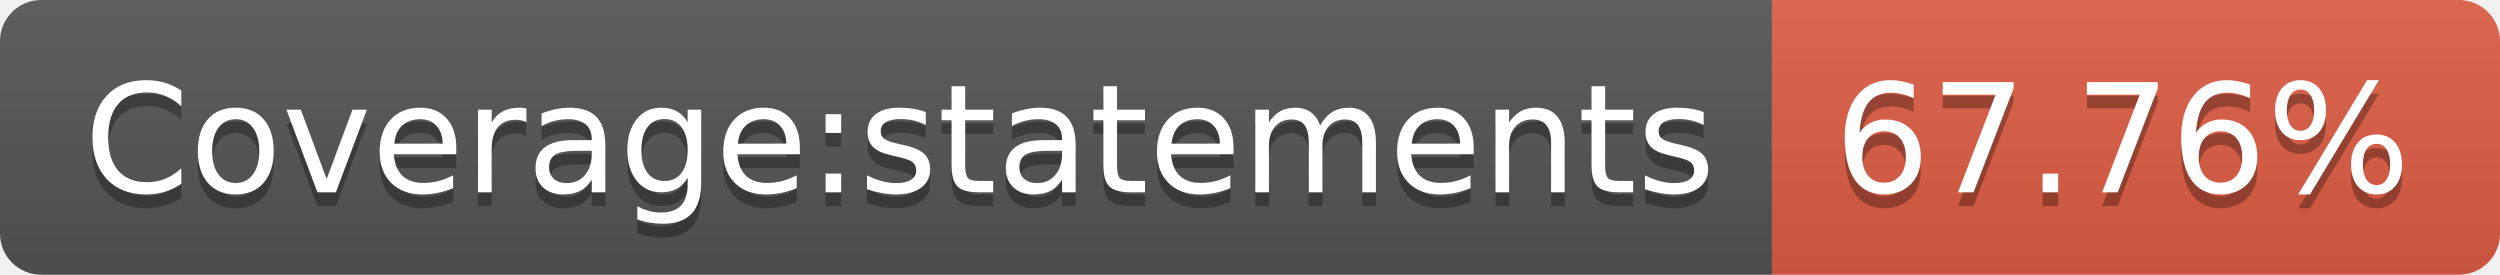
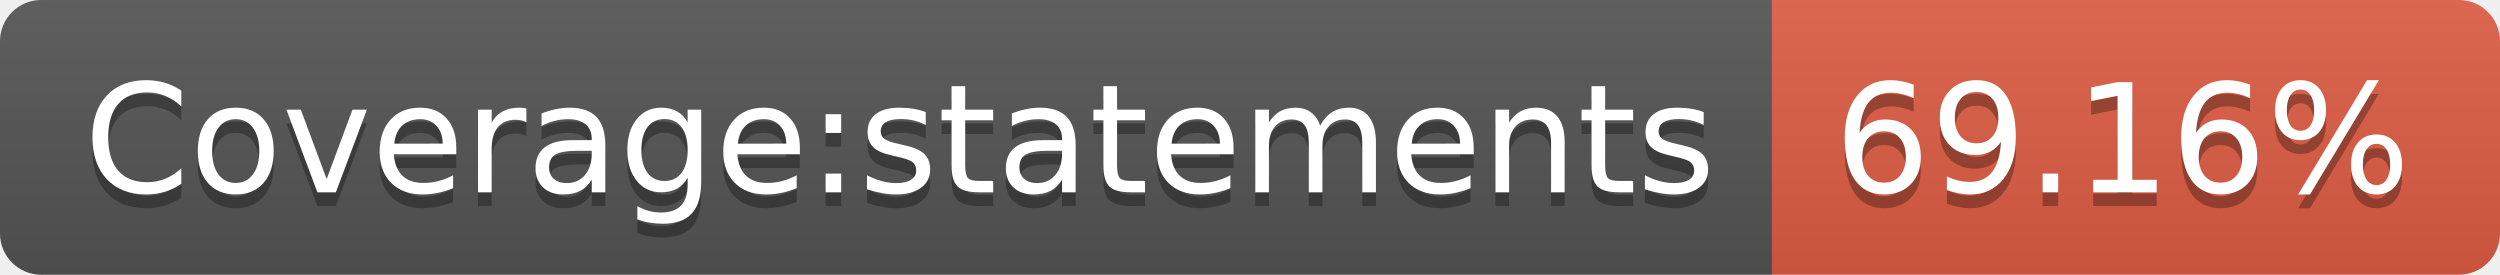
- <svg xmlns="http://www.w3.org/2000/svg" width="182" height="20" role="img" aria-label="Coverage:statements: 67.76%">
+ <svg xmlns="http://www.w3.org/2000/svg" width="182" height="20" role="img" aria-label="Coverage:statements: 69.16%">
  <linearGradient id="s" x2="0" y2="100%">
    <stop offset="0" stop-color="#bbb" stop-opacity=".1" />
    <stop offset="1" stop-opacity=".1" />
  </linearGradient>
  <clipPath id="r">
    <rect width="182" height="20" rx="3" fill="#fff" />
  </clipPath>
  <g clip-path="url(#r)">
    <rect width="129" height="20" fill="#555" />
    <rect x="129" width="53" height="20" fill="#e05d44" />
    <rect width="182" height="20" fill="url(#s)" />
  </g>
  <g fill="#fff" text-anchor="middle" font-family="Verdana,Geneva,DejaVu Sans,sans-serif" text-rendering="geometricPrecision" font-size="110">
    <text aria-hidden="true" x="655" y="150" fill="#010101" fill-opacity=".3" transform="scale(.1)" textLength="1190">Coverage:statements</text>
    <text x="655" y="140" transform="scale(.1)" fill="#fff" textLength="1190">Coverage:statements</text>
-     <text aria-hidden="true" x="1545" y="150" fill="#010101" fill-opacity=".3" transform="scale(.1)" textLength="430">67.76%</text>
-     <text x="1545" y="140" transform="scale(.1)" fill="#fff" textLength="430">67.76%</text>
+     <text aria-hidden="true" x="1545" y="150" fill="#010101" fill-opacity=".3" transform="scale(.1)" textLength="430">69.16%</text>
+     <text x="1545" y="140" transform="scale(.1)" fill="#fff" textLength="430">69.16%</text>
  </g>
</svg>
